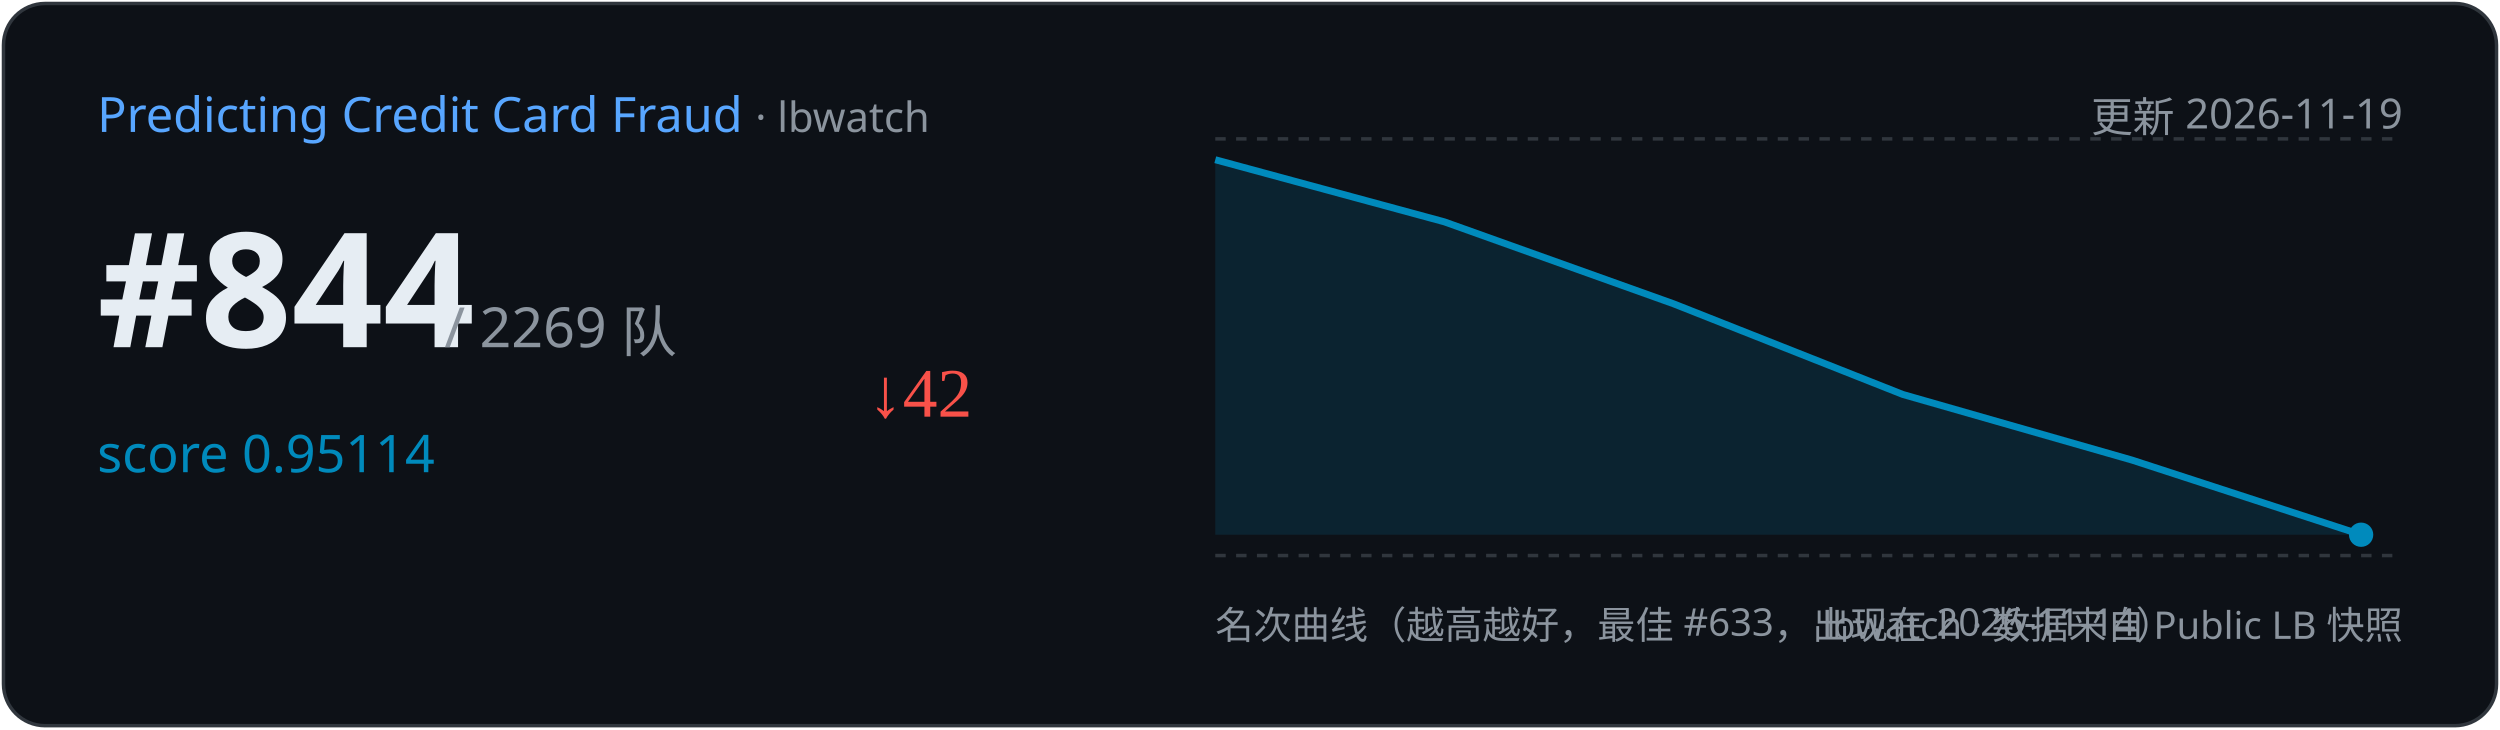
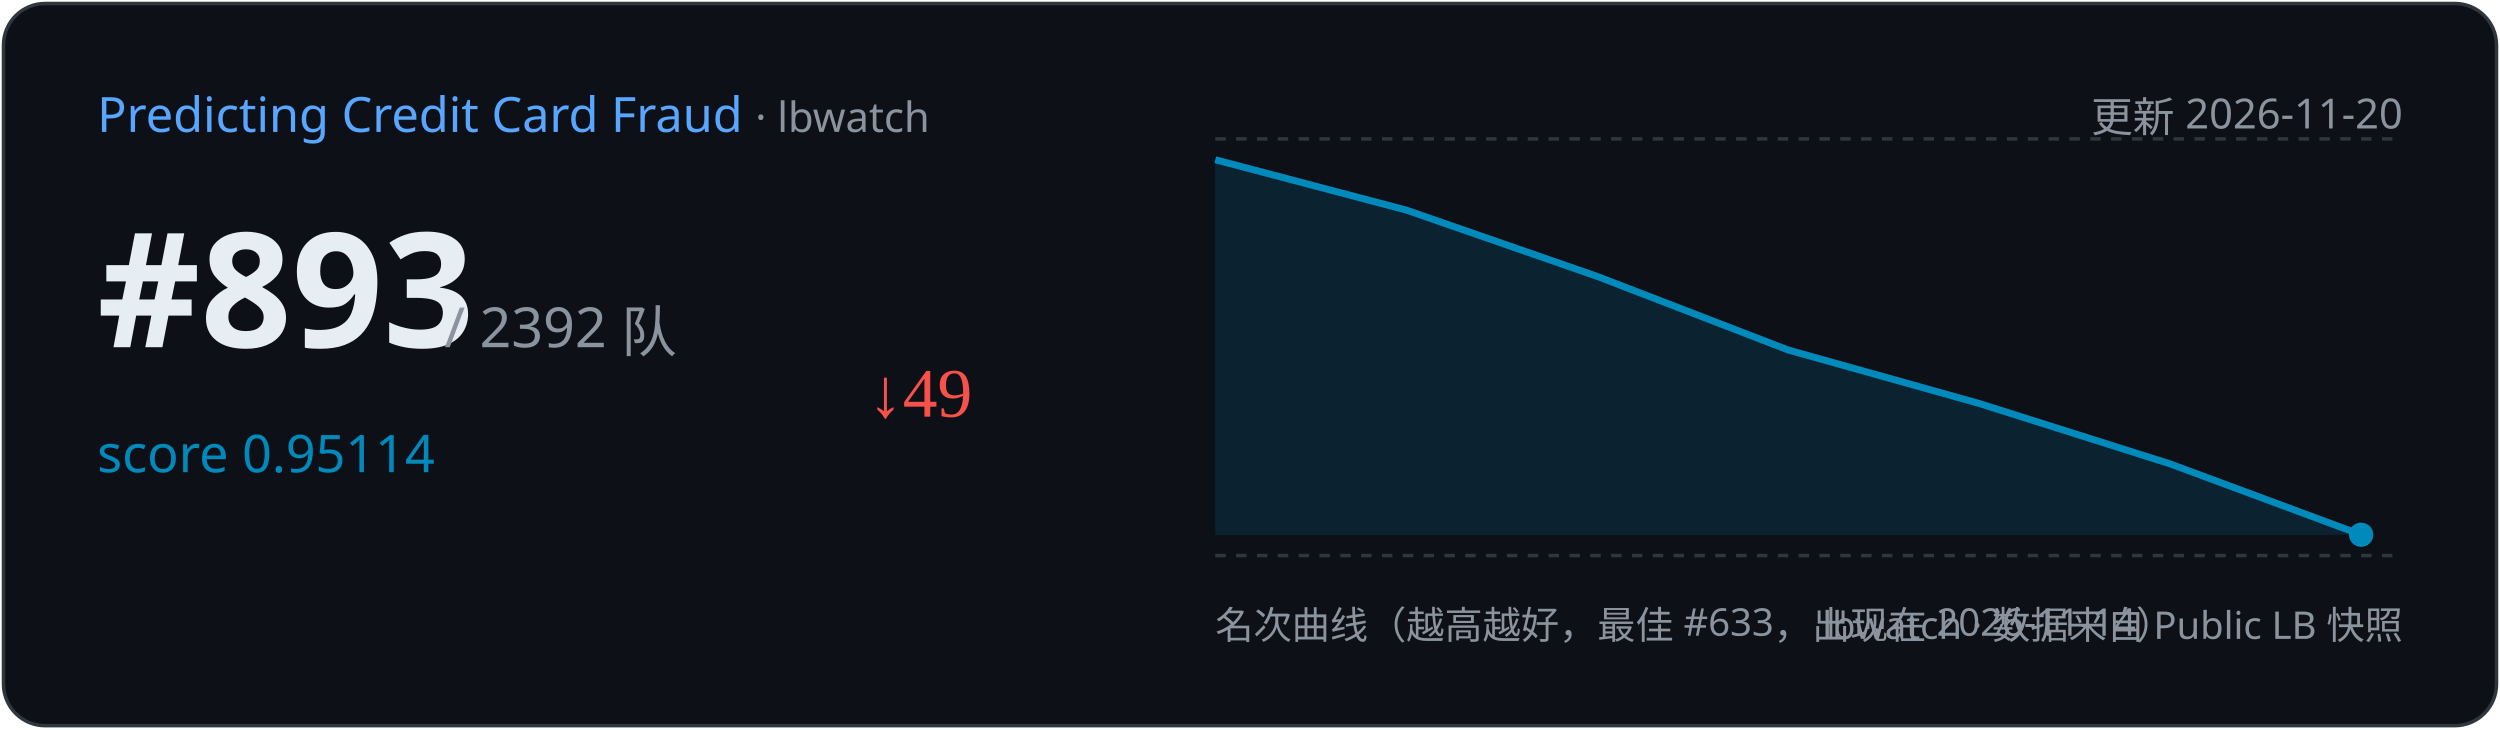
<svg xmlns="http://www.w3.org/2000/svg" width="720" height="210" viewBox="0 0 720 210">
  <rect x="1" y="1" width="718" height="208" rx="12" fill="#0d1117" stroke="#30363d" />
  <text x="28" y="38" font-family="Segoe UI,sans-serif" font-size="14" fill="#58a6ff">Predicting Credit Card Fraud
    <tspan fill="#8b949e" font-size="12"> · lbwatch</tspan>
  </text>
-   <text x="692" y="38" text-anchor="end" font-family="Segoe UI,sans-serif" font-size="12" fill="#8b949e">更新 2026-11-19</text>
-   <text x="28" y="100" font-family="Segoe UI,sans-serif" font-size="46" font-weight="700" fill="#e6edf3">#844</text>
-   <text x="128" y="100" font-family="Segoe UI,sans-serif" font-size="16" fill="#8b949e">/ 2269 队</text>
+   <text x="692" y="38" text-anchor="end" font-family="Segoe UI,sans-serif" font-size="12" fill="#8b949e">更新 2026-11-20</text>
+   <text x="28" y="100" font-family="Segoe UI,sans-serif" font-size="46" font-weight="700" fill="#e6edf3">#893</text>
+   <text x="128" y="100" font-family="Segoe UI,sans-serif" font-size="16" fill="#8b949e">/ 2392 队</text>
  <text x="28" y="136" font-family="Segoe UI,sans-serif" font-size="15" fill="#008ABC">score 0.95114</text>
-   <text x="250" y="120" font-size="20" fill="#f85149">↓42</text>
+   <text x="250" y="120" font-size="20" fill="#f85149">↓49</text>
  <line x1="350" y1="40" x2="692" y2="40" stroke="#30363d" stroke-dasharray="3 3" />
  <line x1="350" y1="160" x2="692" y2="160" stroke="#30363d" stroke-dasharray="3 3" />
-   <path d="M350.0,46.0 L416.0,63.9 L482.0,87.5 L548.0,113.6 L614.0,132.5 L680.0,154.0 L680.0,154.0 L350.0,154 Z" fill="#008ABC" opacity="0.15" />
-   <polyline points="350.0,46.0 416.0,63.9 482.0,87.5 548.0,113.6 614.0,132.5 680.0,154.0" fill="none" stroke="#008ABC" stroke-width="2" />
+   <path d="M350.0,46.0 L405.0,60.5 L460.0,79.6 L515.0,100.8 L570.0,116.2 L625.0,133.6 L680.0,154.0 L680.0,154.0 L350.0,154 Z" fill="#008ABC" opacity="0.15" />
+   <polyline points="350.0,46.0 405.0,60.5 460.0,79.6 515.0,100.8 570.0,116.2 625.0,133.6 680.0,154.0" fill="none" stroke="#008ABC" stroke-width="2" />
  <circle cx="680.0" cy="154.0" r="3.5" fill="#008ABC" />
  <text x="350" y="184" font-family="Segoe UI,sans-serif" font-size="11" fill="#8b949e">名次曲线（越高越好，最佳 #633，出现在 2026-11-14）</text>
  <text x="692" y="184" text-anchor="end" font-family="Segoe UI,sans-serif" font-size="11" fill="#8b949e">lbwatch · 数据来自 Public LB 快照</text>
</svg>
